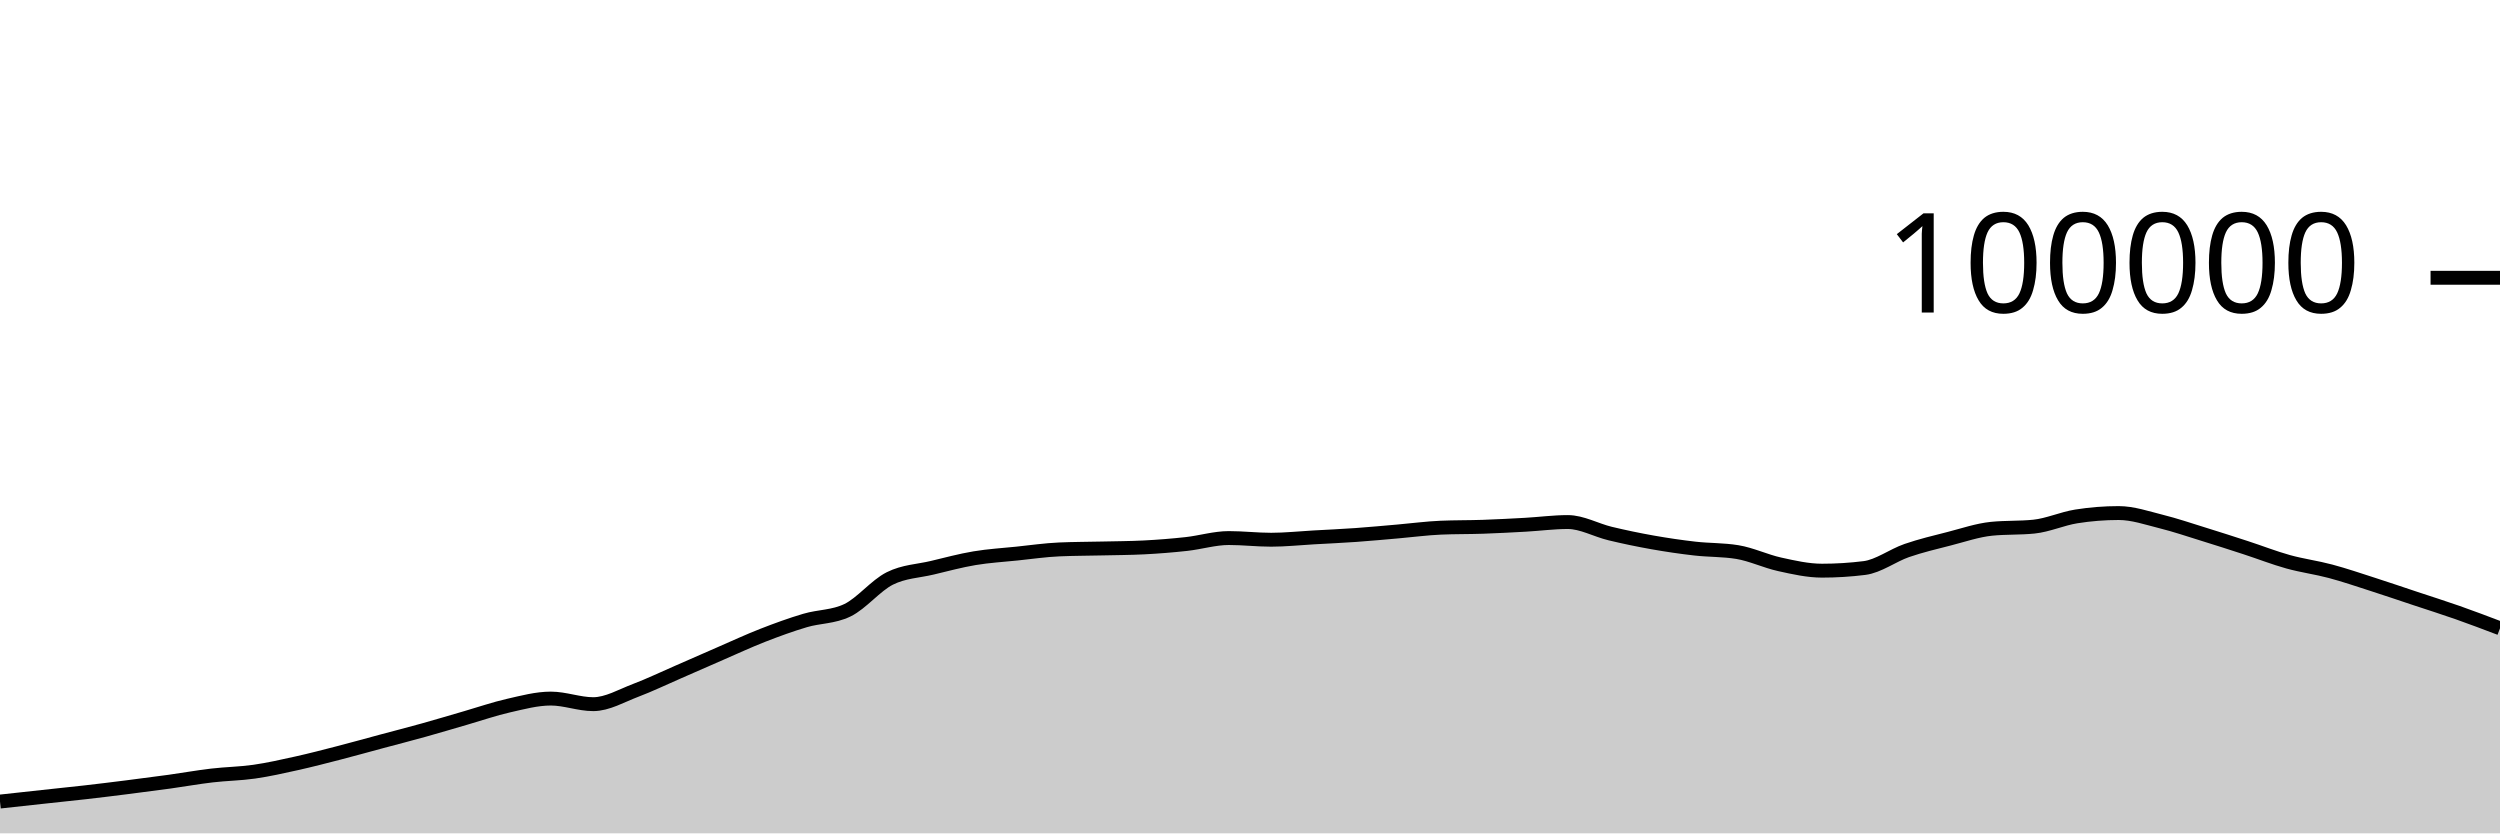
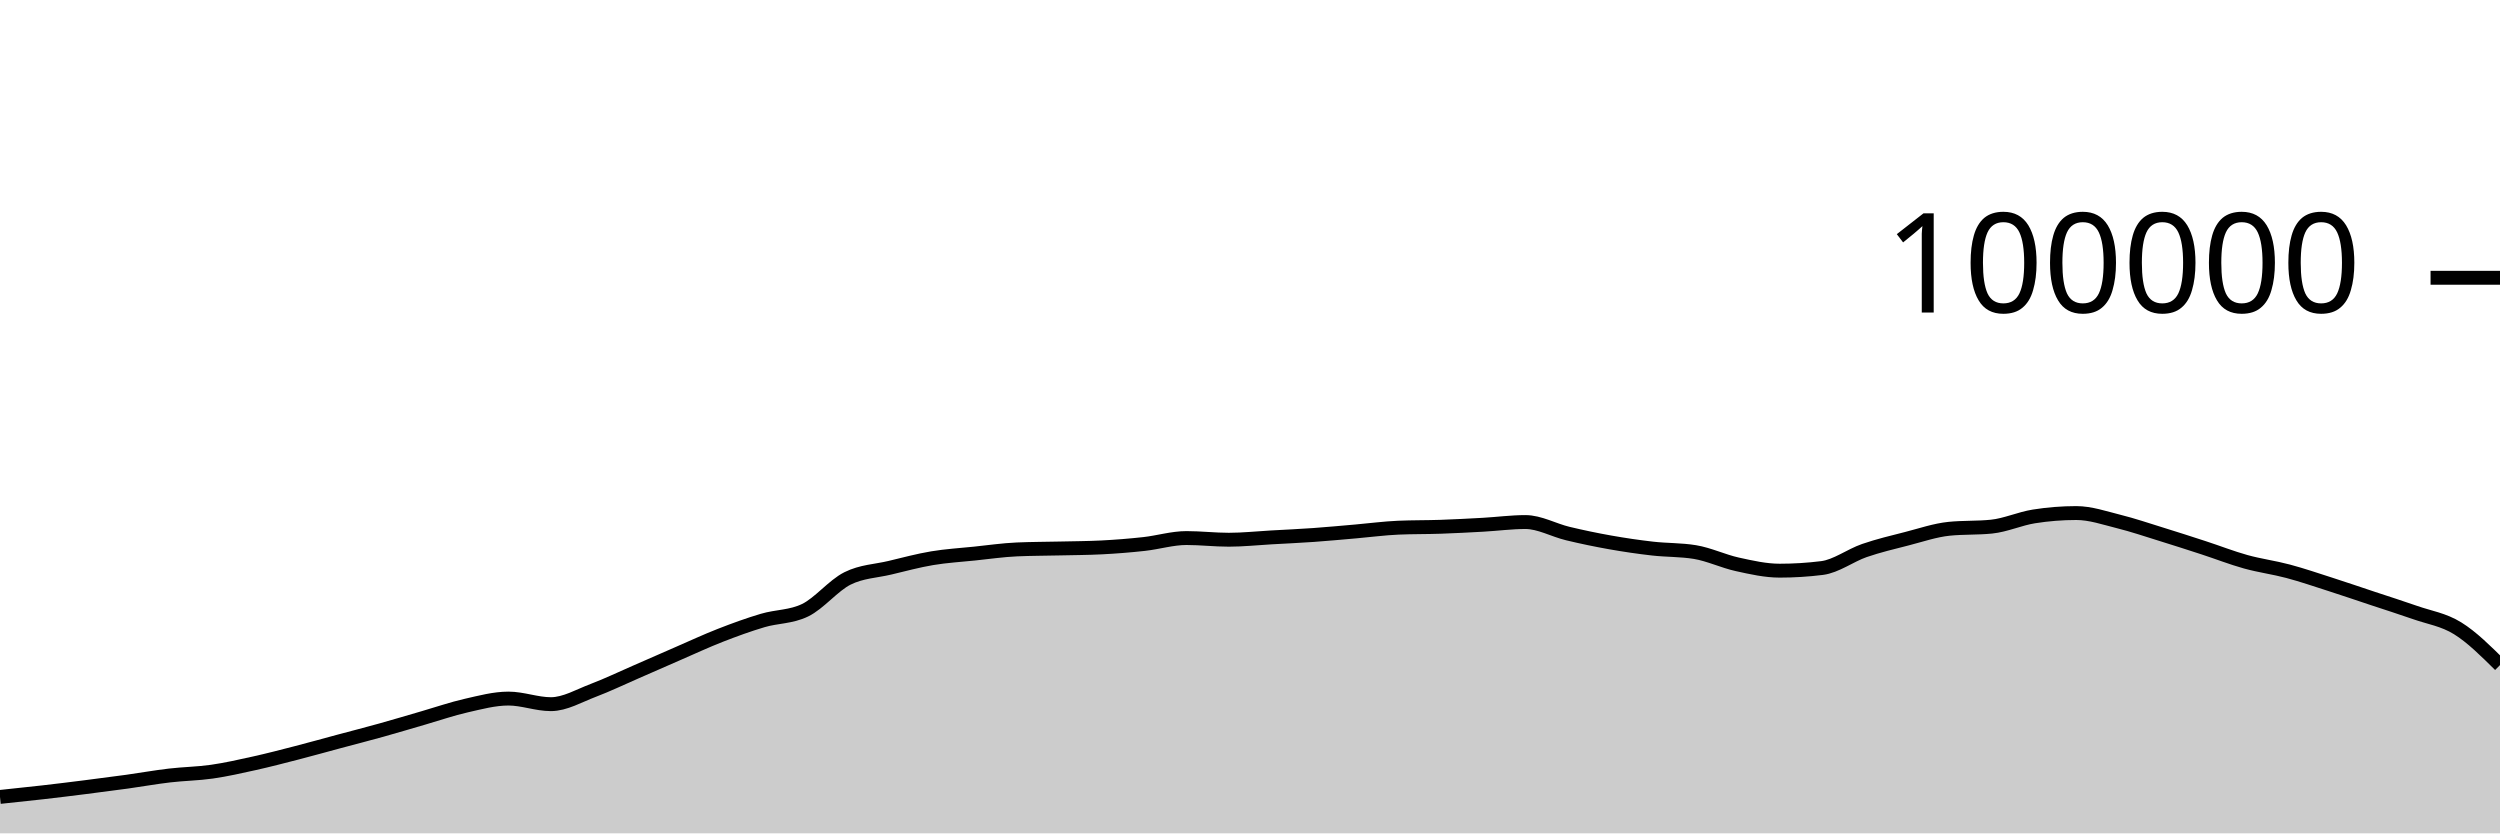
<svg xmlns="http://www.w3.org/2000/svg" viewBox="0 0 180 60">
  <g transform="translate(0,20)">
-     <path class="area" fill="rgba(0, 0, 0, 0.2)" d="M0,37.712C1.017,37.6,2.034,37.489,3.051,37.379C4.068,37.269,5.085,37.166,6.102,37.05C7.119,36.934,8.136,36.809,9.153,36.68C10.169,36.552,11.186,36.42,12.203,36.28C13.22,36.139,14.237,35.955,15.254,35.836C16.271,35.716,17.288,35.707,18.305,35.561C19.322,35.415,20.339,35.185,21.356,34.959C22.373,34.733,23.39,34.468,24.407,34.205C25.424,33.943,26.441,33.657,27.458,33.384C28.475,33.111,29.492,32.852,30.508,32.568C31.525,32.285,32.542,31.977,33.559,31.683C34.576,31.389,35.593,31.036,36.61,30.805C37.627,30.574,38.644,30.297,39.661,30.297C40.678,30.297,41.695,30.7,42.712,30.7C43.729,30.7,44.746,30.092,45.763,29.708C46.78,29.323,47.797,28.833,48.814,28.391C49.831,27.949,50.847,27.498,51.864,27.056C52.881,26.615,53.898,26.141,54.915,25.744C55.932,25.347,56.949,24.976,57.966,24.675C58.983,24.374,60,24.429,61.017,23.937C62.034,23.445,63.051,22.158,64.068,21.648C65.085,21.139,66.102,21.122,67.119,20.879C68.136,20.636,69.153,20.361,70.169,20.191C71.186,20.02,72.203,19.963,73.22,19.857C74.237,19.752,75.254,19.602,76.271,19.558C77.288,19.513,78.305,19.515,79.322,19.491C80.339,19.467,81.356,19.465,82.373,19.413C83.39,19.361,84.407,19.28,85.424,19.168C86.441,19.055,87.458,18.74,88.475,18.74C89.492,18.74,90.508,18.861,91.525,18.861C92.542,18.861,93.559,18.75,94.576,18.693C95.593,18.636,96.61,18.591,97.627,18.519C98.644,18.447,99.661,18.349,100.678,18.262C101.695,18.174,102.712,18.037,103.729,17.993C104.746,17.949,105.763,17.963,106.78,17.928C107.797,17.892,108.814,17.839,109.831,17.782C110.847,17.725,111.864,17.587,112.881,17.587C113.898,17.587,114.915,18.172,115.932,18.416C116.949,18.66,117.966,18.872,118.983,19.052C120,19.233,121.017,19.382,122.034,19.498C123.051,19.614,124.068,19.581,125.085,19.748C126.102,19.915,127.119,20.409,128.136,20.632C129.153,20.856,130.169,21.088,131.186,21.088C132.203,21.088,133.22,21.025,134.237,20.898C135.254,20.771,136.271,19.99,137.288,19.638C138.305,19.287,139.322,19.049,140.339,18.788C141.356,18.527,142.373,18.176,143.39,18.072C144.407,17.969,145.424,18.021,146.441,17.917C147.458,17.813,148.475,17.344,149.492,17.182C150.508,17.021,151.525,16.94,152.542,16.94C153.559,16.94,154.576,17.293,155.593,17.547C156.61,17.8,157.627,18.146,158.644,18.461C159.661,18.775,160.678,19.103,161.695,19.434C162.712,19.765,163.729,20.165,164.746,20.448C165.763,20.731,166.78,20.86,167.797,21.132C168.814,21.404,169.831,21.752,170.847,22.078C171.864,22.405,172.881,22.753,173.898,23.091C174.915,23.429,175.932,23.749,176.949,24.106C177.966,24.464,178.983,24.851,180,25.237L180,40C178.983,40,177.966,40,176.949,40C175.932,40,174.915,40,173.898,40C172.881,40,171.864,40,170.847,40C169.831,40,168.814,40,167.797,40C166.78,40,165.763,40,164.746,40C163.729,40,162.712,40,161.695,40C160.678,40,159.661,40,158.644,40C157.627,40,156.61,40,155.593,40C154.576,40,153.559,40,152.542,40C151.525,40,150.508,40,149.492,40C148.475,40,147.458,40,146.441,40C145.424,40,144.407,40,143.39,40C142.373,40,141.356,40,140.339,40C139.322,40,138.305,40,137.288,40C136.271,40,135.254,40,134.237,40C133.22,40,132.203,40,131.186,40C130.169,40,129.153,40,128.136,40C127.119,40,126.102,40,125.085,40C124.068,40,123.051,40,122.034,40C121.017,40,120,40,118.983,40C117.966,40,116.949,40,115.932,40C114.915,40,113.898,40,112.881,40C111.864,40,110.847,40,109.831,40C108.814,40,107.797,40,106.78,40C105.763,40,104.746,40,103.729,40C102.712,40,101.695,40,100.678,40C99.661,40,98.644,40,97.627,40C96.61,40,95.593,40,94.576,40C93.559,40,92.542,40,91.525,40C90.508,40,89.492,40,88.475,40C87.458,40,86.441,40,85.424,40C84.407,40,83.39,40,82.373,40C81.356,40,80.339,40,79.322,40C78.305,40,77.288,40,76.271,40C75.254,40,74.237,40,73.22,40C72.203,40,71.186,40,70.169,40C69.153,40,68.136,40,67.119,40C66.102,40,65.085,40,64.068,40C63.051,40,62.034,40,61.017,40C60,40,58.983,40,57.966,40C56.949,40,55.932,40,54.915,40C53.898,40,52.881,40,51.864,40C50.847,40,49.831,40,48.814,40C47.797,40,46.78,40,45.763,40C44.746,40,43.729,40,42.712,40C41.695,40,40.678,40,39.661,40C38.644,40,37.627,40,36.61,40C35.593,40,34.576,40,33.559,40C32.542,40,31.525,40,30.508,40C29.492,40,28.475,40,27.458,40C26.441,40,25.424,40,24.407,40C23.39,40,22.373,40,21.356,40C20.339,40,19.322,40,18.305,40C17.288,40,16.271,40,15.254,40C14.237,40,13.22,40,12.203,40C11.186,40,10.169,40,9.153,40C8.136,40,7.119,40,6.102,40C5.085,40,4.068,40,3.051,40C2.034,40,1.017,40,0,40Z" />
-     <path class="line" stroke="black" fill="none" d="M0,37.712C1.017,37.6,2.034,37.489,3.051,37.379C4.068,37.269,5.085,37.166,6.102,37.05C7.119,36.934,8.136,36.809,9.153,36.68C10.169,36.552,11.186,36.42,12.203,36.28C13.22,36.139,14.237,35.955,15.254,35.836C16.271,35.716,17.288,35.707,18.305,35.561C19.322,35.415,20.339,35.185,21.356,34.959C22.373,34.733,23.39,34.468,24.407,34.205C25.424,33.943,26.441,33.657,27.458,33.384C28.475,33.111,29.492,32.852,30.508,32.568C31.525,32.285,32.542,31.977,33.559,31.683C34.576,31.389,35.593,31.036,36.61,30.805C37.627,30.574,38.644,30.297,39.661,30.297C40.678,30.297,41.695,30.7,42.712,30.7C43.729,30.7,44.746,30.092,45.763,29.708C46.78,29.323,47.797,28.833,48.814,28.391C49.831,27.949,50.847,27.498,51.864,27.056C52.881,26.615,53.898,26.141,54.915,25.744C55.932,25.347,56.949,24.976,57.966,24.675C58.983,24.374,60,24.429,61.017,23.937C62.034,23.445,63.051,22.158,64.068,21.648C65.085,21.139,66.102,21.122,67.119,20.879C68.136,20.636,69.153,20.361,70.169,20.191C71.186,20.02,72.203,19.963,73.22,19.857C74.237,19.752,75.254,19.602,76.271,19.558C77.288,19.513,78.305,19.515,79.322,19.491C80.339,19.467,81.356,19.465,82.373,19.413C83.39,19.361,84.407,19.28,85.424,19.168C86.441,19.055,87.458,18.74,88.475,18.74C89.492,18.74,90.508,18.861,91.525,18.861C92.542,18.861,93.559,18.75,94.576,18.693C95.593,18.636,96.61,18.591,97.627,18.519C98.644,18.447,99.661,18.349,100.678,18.262C101.695,18.174,102.712,18.037,103.729,17.993C104.746,17.949,105.763,17.963,106.78,17.928C107.797,17.892,108.814,17.839,109.831,17.782C110.847,17.725,111.864,17.587,112.881,17.587C113.898,17.587,114.915,18.172,115.932,18.416C116.949,18.66,117.966,18.872,118.983,19.052C120,19.233,121.017,19.382,122.034,19.498C123.051,19.614,124.068,19.581,125.085,19.748C126.102,19.915,127.119,20.409,128.136,20.632C129.153,20.856,130.169,21.088,131.186,21.088C132.203,21.088,133.22,21.025,134.237,20.898C135.254,20.771,136.271,19.99,137.288,19.638C138.305,19.287,139.322,19.049,140.339,18.788C141.356,18.527,142.373,18.176,143.39,18.072C144.407,17.969,145.424,18.021,146.441,17.917C147.458,17.813,148.475,17.344,149.492,17.182C150.508,17.021,151.525,16.94,152.542,16.94C153.559,16.94,154.576,17.293,155.593,17.547C156.61,17.8,157.627,18.146,158.644,18.461C159.661,18.775,160.678,19.103,161.695,19.434C162.712,19.765,163.729,20.165,164.746,20.448C165.763,20.731,166.78,20.86,167.797,21.132C168.814,21.404,169.831,21.752,170.847,22.078C171.864,22.405,172.881,22.753,173.898,23.091C174.915,23.429,175.932,23.749,176.949,24.106C177.966,24.464,178.983,24.851,180,25.237" />
+     <path class="area" fill="rgba(0, 0, 0, 0.2)" d="M0,37.379C1.017,37.273,2.034,37.166,3.051,37.05C4.068,36.934,5.085,36.809,6.102,36.68C7.119,36.552,8.136,36.42,9.153,36.28C10.169,36.139,11.186,35.955,12.203,35.836C13.22,35.716,14.237,35.707,15.254,35.561C16.271,35.415,17.288,35.185,18.305,34.959C19.322,34.733,20.339,34.468,21.356,34.205C22.373,33.943,23.39,33.657,24.407,33.384C25.424,33.111,26.441,32.852,27.458,32.568C28.475,32.285,29.492,31.977,30.508,31.683C31.525,31.389,32.542,31.036,33.559,30.805C34.576,30.574,35.593,30.297,36.61,30.297C37.627,30.297,38.644,30.7,39.661,30.7C40.678,30.7,41.695,30.092,42.712,29.708C43.729,29.323,44.746,28.833,45.763,28.391C46.78,27.949,47.797,27.498,48.814,27.056C49.831,26.615,50.847,26.141,51.864,25.744C52.881,25.347,53.898,24.976,54.915,24.675C55.932,24.374,56.949,24.429,57.966,23.937C58.983,23.445,60,22.158,61.017,21.648C62.034,21.139,63.051,21.122,64.068,20.879C65.085,20.636,66.102,20.361,67.119,20.191C68.136,20.02,69.153,19.963,70.169,19.857C71.186,19.752,72.203,19.602,73.22,19.558C74.237,19.513,75.254,19.515,76.271,19.491C77.288,19.467,78.305,19.465,79.322,19.413C80.339,19.361,81.356,19.28,82.373,19.168C83.39,19.055,84.407,18.74,85.424,18.74C86.441,18.74,87.458,18.861,88.475,18.861C89.492,18.861,90.508,18.75,91.525,18.693C92.542,18.636,93.559,18.591,94.576,18.519C95.593,18.447,96.61,18.349,97.627,18.262C98.644,18.174,99.661,18.037,100.678,17.993C101.695,17.949,102.712,17.963,103.729,17.928C104.746,17.892,105.763,17.839,106.78,17.782C107.797,17.725,108.814,17.587,109.831,17.587C110.847,17.587,111.864,18.172,112.881,18.416C113.898,18.66,114.915,18.872,115.932,19.052C116.949,19.233,117.966,19.382,118.983,19.498C120,19.614,121.017,19.581,122.034,19.748C123.051,19.915,124.068,20.409,125.085,20.632C126.102,20.856,127.119,21.088,128.136,21.088C129.153,21.088,130.169,21.025,131.186,20.898C132.203,20.771,133.22,19.99,134.237,19.638C135.254,19.287,136.271,19.049,137.288,18.788C138.305,18.527,139.322,18.176,140.339,18.072C141.356,17.969,142.373,18.021,143.39,17.917C144.407,17.813,145.424,17.344,146.441,17.182C147.458,17.021,148.475,16.94,149.492,16.94C150.508,16.94,151.525,17.293,152.542,17.547C153.559,17.8,154.576,18.146,155.593,18.461C156.61,18.775,157.627,19.103,158.644,19.434C159.661,19.765,160.678,20.165,161.695,20.448C162.712,20.731,163.729,20.86,164.746,21.132C165.763,21.404,166.78,21.752,167.797,22.078C168.814,22.405,169.831,22.753,170.847,23.091C171.864,23.429,172.881,23.749,173.898,24.106C174.915,24.464,175.932,24.607,176.949,25.237C177.966,25.867,178.983,26.877,180,27.886L180,40C178.983,40,177.966,40,176.949,40C175.932,40,174.915,40,173.898,40C172.881,40,171.864,40,170.847,40C169.831,40,168.814,40,167.797,40C166.78,40,165.763,40,164.746,40C163.729,40,162.712,40,161.695,40C160.678,40,159.661,40,158.644,40C157.627,40,156.61,40,155.593,40C154.576,40,153.559,40,152.542,40C151.525,40,150.508,40,149.492,40C148.475,40,147.458,40,146.441,40C145.424,40,144.407,40,143.39,40C142.373,40,141.356,40,140.339,40C139.322,40,138.305,40,137.288,40C136.271,40,135.254,40,134.237,40C133.22,40,132.203,40,131.186,40C130.169,40,129.153,40,128.136,40C127.119,40,126.102,40,125.085,40C124.068,40,123.051,40,122.034,40C121.017,40,120,40,118.983,40C117.966,40,116.949,40,115.932,40C114.915,40,113.898,40,112.881,40C111.864,40,110.847,40,109.831,40C108.814,40,107.797,40,106.78,40C105.763,40,104.746,40,103.729,40C102.712,40,101.695,40,100.678,40C99.661,40,98.644,40,97.627,40C96.61,40,95.593,40,94.576,40C93.559,40,92.542,40,91.525,40C90.508,40,89.492,40,88.475,40C87.458,40,86.441,40,85.424,40C84.407,40,83.39,40,82.373,40C81.356,40,80.339,40,79.322,40C78.305,40,77.288,40,76.271,40C75.254,40,74.237,40,73.22,40C72.203,40,71.186,40,70.169,40C69.153,40,68.136,40,67.119,40C66.102,40,65.085,40,64.068,40C63.051,40,62.034,40,61.017,40C60,40,58.983,40,57.966,40C56.949,40,55.932,40,54.915,40C53.898,40,52.881,40,51.864,40C50.847,40,49.831,40,48.814,40C47.797,40,46.78,40,45.763,40C44.746,40,43.729,40,42.712,40C41.695,40,40.678,40,39.661,40C38.644,40,37.627,40,36.61,40C35.593,40,34.576,40,33.559,40C32.542,40,31.525,40,30.508,40C29.492,40,28.475,40,27.458,40C26.441,40,25.424,40,24.407,40C23.39,40,22.373,40,21.356,40C20.339,40,19.322,40,18.305,40C17.288,40,16.271,40,15.254,40C14.237,40,13.22,40,12.203,40C11.186,40,10.169,40,9.153,40C8.136,40,7.119,40,6.102,40C5.085,40,4.068,40,3.051,40C2.034,40,1.017,40,0,40Z" />
+     <path class="line" stroke="black" fill="none" d="M0,37.379C1.017,37.273,2.034,37.166,3.051,37.05C4.068,36.934,5.085,36.809,6.102,36.68C7.119,36.552,8.136,36.42,9.153,36.28C10.169,36.139,11.186,35.955,12.203,35.836C13.22,35.716,14.237,35.707,15.254,35.561C16.271,35.415,17.288,35.185,18.305,34.959C19.322,34.733,20.339,34.468,21.356,34.205C22.373,33.943,23.39,33.657,24.407,33.384C25.424,33.111,26.441,32.852,27.458,32.568C28.475,32.285,29.492,31.977,30.508,31.683C31.525,31.389,32.542,31.036,33.559,30.805C34.576,30.574,35.593,30.297,36.61,30.297C37.627,30.297,38.644,30.7,39.661,30.7C40.678,30.7,41.695,30.092,42.712,29.708C43.729,29.323,44.746,28.833,45.763,28.391C46.78,27.949,47.797,27.498,48.814,27.056C49.831,26.615,50.847,26.141,51.864,25.744C52.881,25.347,53.898,24.976,54.915,24.675C55.932,24.374,56.949,24.429,57.966,23.937C58.983,23.445,60,22.158,61.017,21.648C62.034,21.139,63.051,21.122,64.068,20.879C65.085,20.636,66.102,20.361,67.119,20.191C68.136,20.02,69.153,19.963,70.169,19.857C71.186,19.752,72.203,19.602,73.22,19.558C74.237,19.513,75.254,19.515,76.271,19.491C77.288,19.467,78.305,19.465,79.322,19.413C80.339,19.361,81.356,19.28,82.373,19.168C83.39,19.055,84.407,18.74,85.424,18.74C86.441,18.74,87.458,18.861,88.475,18.861C89.492,18.861,90.508,18.75,91.525,18.693C92.542,18.636,93.559,18.591,94.576,18.519C95.593,18.447,96.61,18.349,97.627,18.262C98.644,18.174,99.661,18.037,100.678,17.993C101.695,17.949,102.712,17.963,103.729,17.928C104.746,17.892,105.763,17.839,106.78,17.782C107.797,17.725,108.814,17.587,109.831,17.587C110.847,17.587,111.864,18.172,112.881,18.416C113.898,18.66,114.915,18.872,115.932,19.052C116.949,19.233,117.966,19.382,118.983,19.498C120,19.614,121.017,19.581,122.034,19.748C123.051,19.915,124.068,20.409,125.085,20.632C126.102,20.856,127.119,21.088,128.136,21.088C129.153,21.088,130.169,21.025,131.186,20.898C132.203,20.771,133.22,19.99,134.237,19.638C135.254,19.287,136.271,19.049,137.288,18.788C138.305,18.527,139.322,18.176,140.339,18.072C141.356,17.969,142.373,18.021,143.39,17.917C144.407,17.813,145.424,17.344,146.441,17.182C147.458,17.021,148.475,16.94,149.492,16.94C150.508,16.94,151.525,17.293,152.542,17.547C153.559,17.8,154.576,18.146,155.593,18.461C156.61,18.775,157.627,19.103,158.644,19.434C159.661,19.765,160.678,20.165,161.695,20.448C162.712,20.731,163.729,20.86,164.746,21.132C165.763,21.404,166.78,21.752,167.797,22.078C168.814,22.405,169.831,22.753,170.847,23.091C171.864,23.429,172.881,23.749,173.898,24.106C174.915,24.464,175.932,24.607,176.949,25.237C177.966,25.867,178.983,26.877,180,27.886" />
    <path class="axis-ceiling" stroke-width="1" stroke="black" fill="none" d="M175,0L180,0" />
    <text class="axis-ceiling-label" font-family="sans-serif" text-anchor="end" font-size="10px" x="170" y="2.5">100000</text>
  </g>
</svg>
